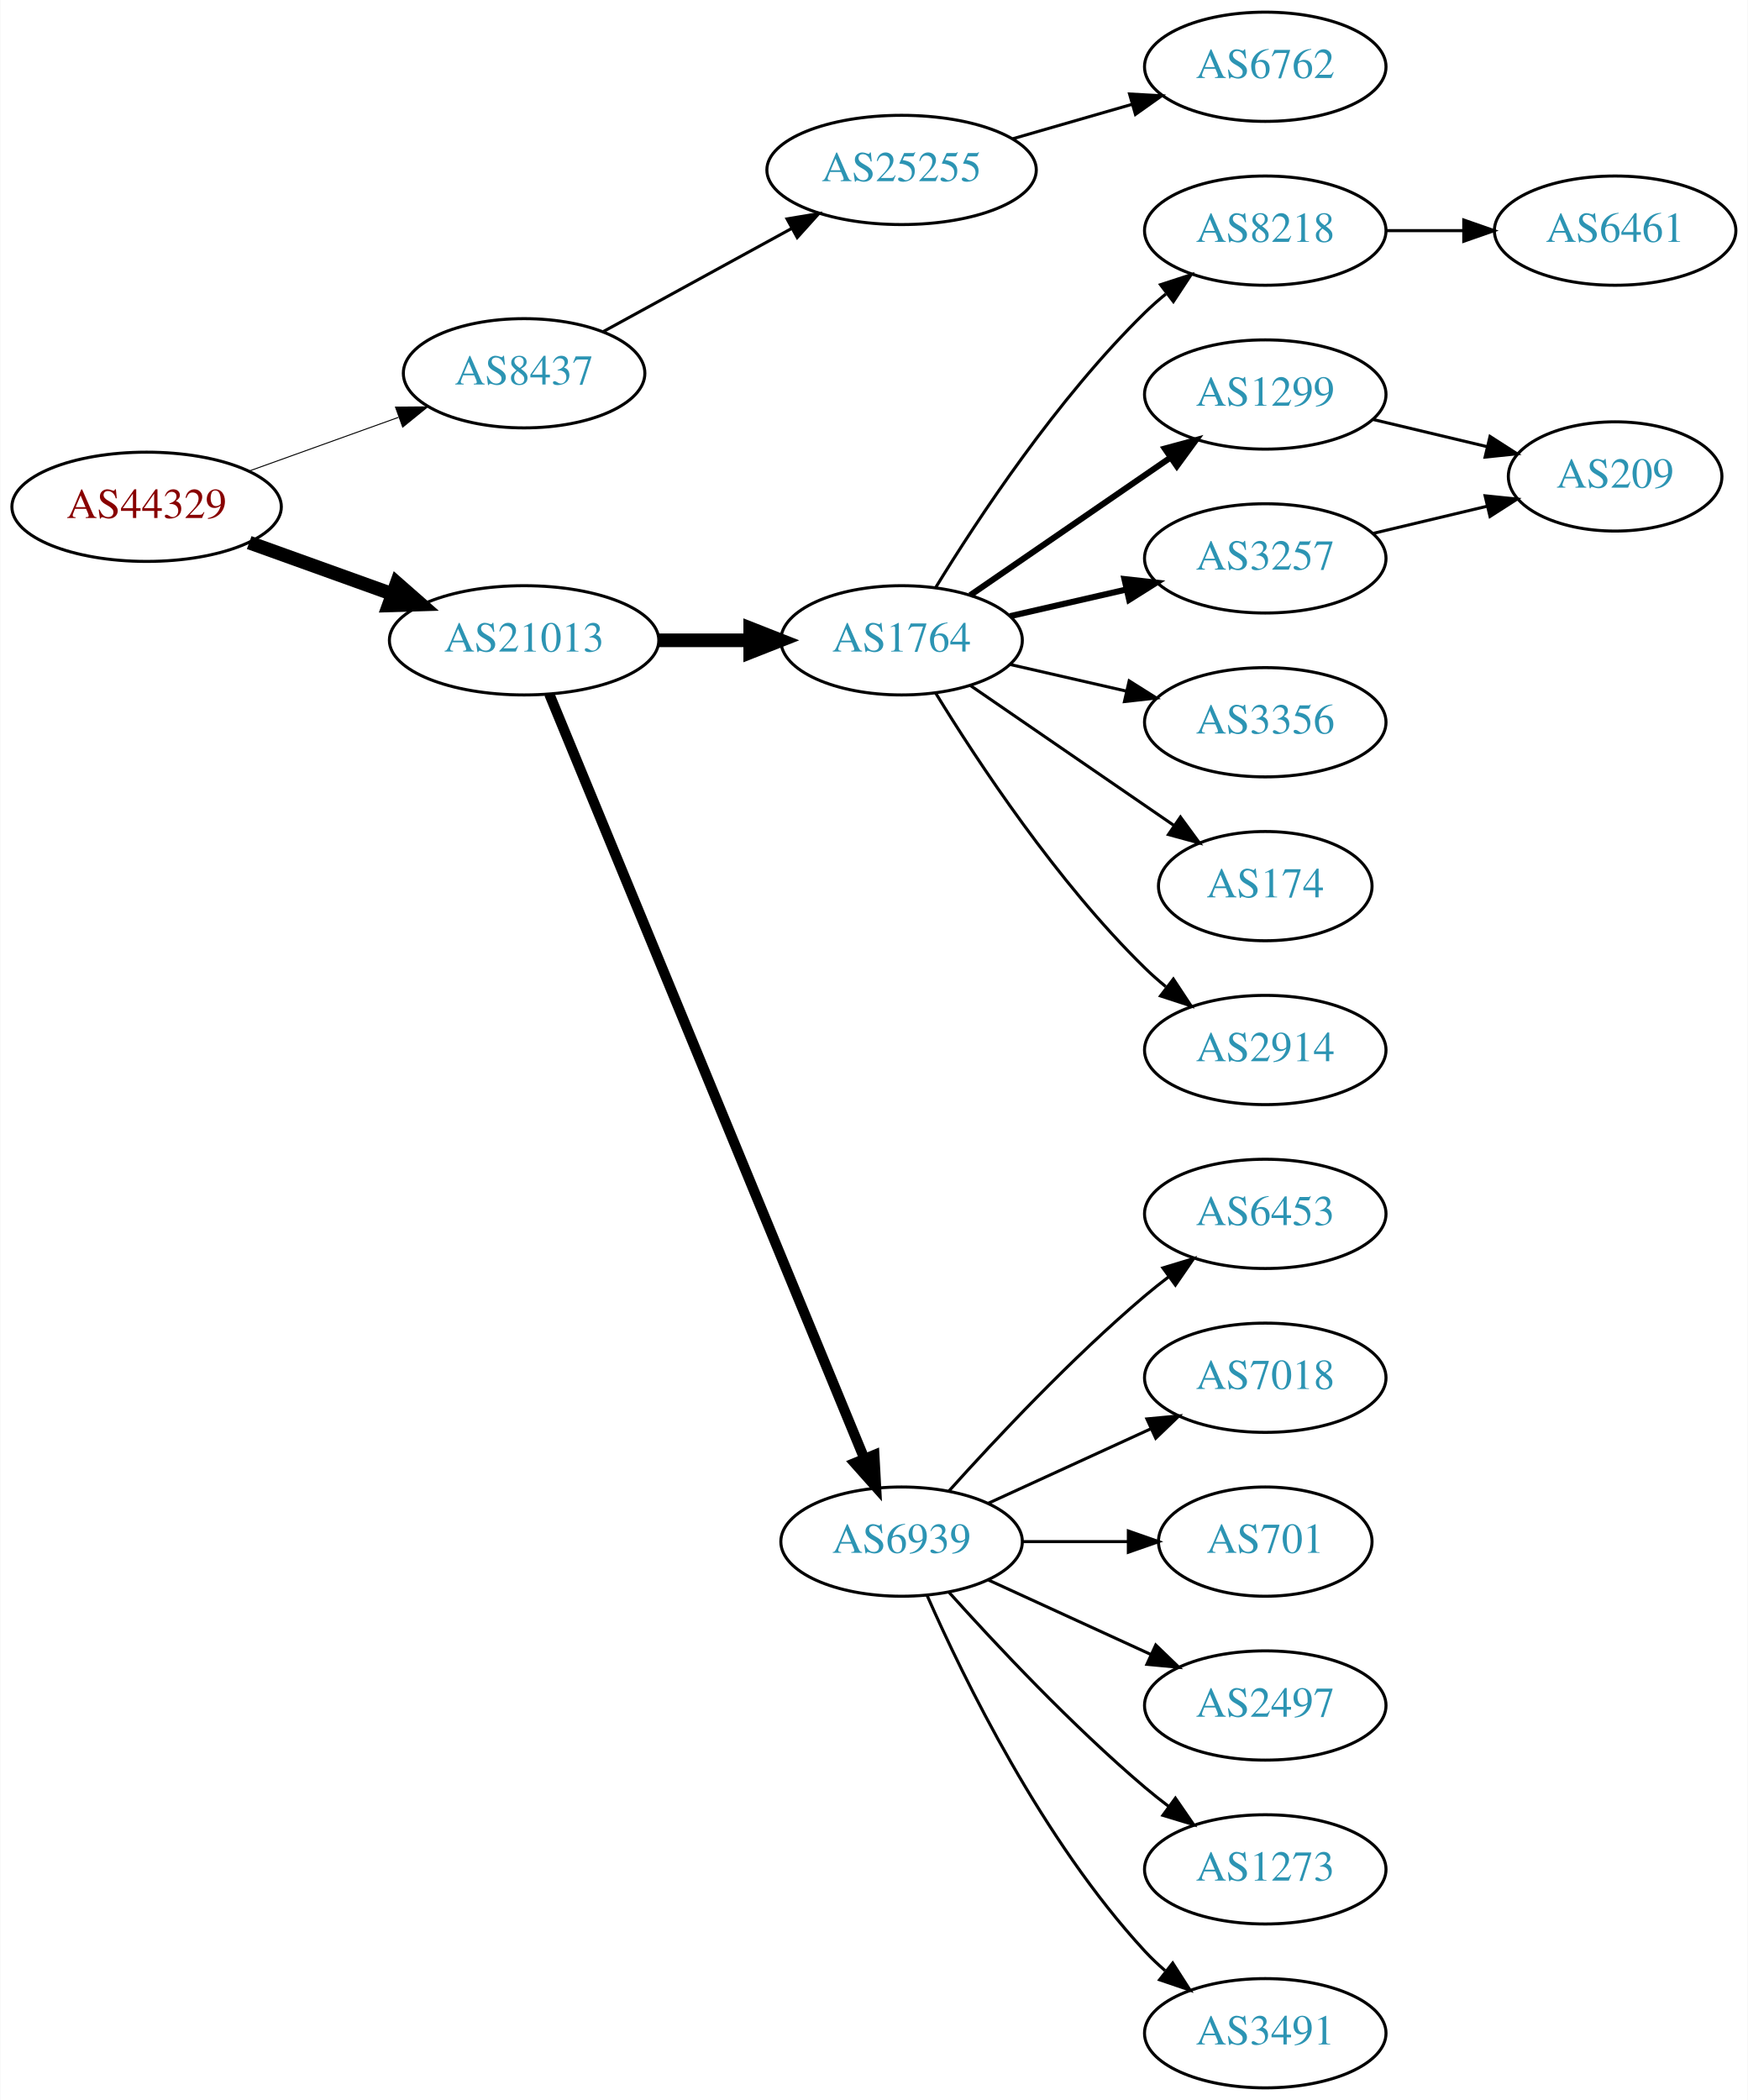
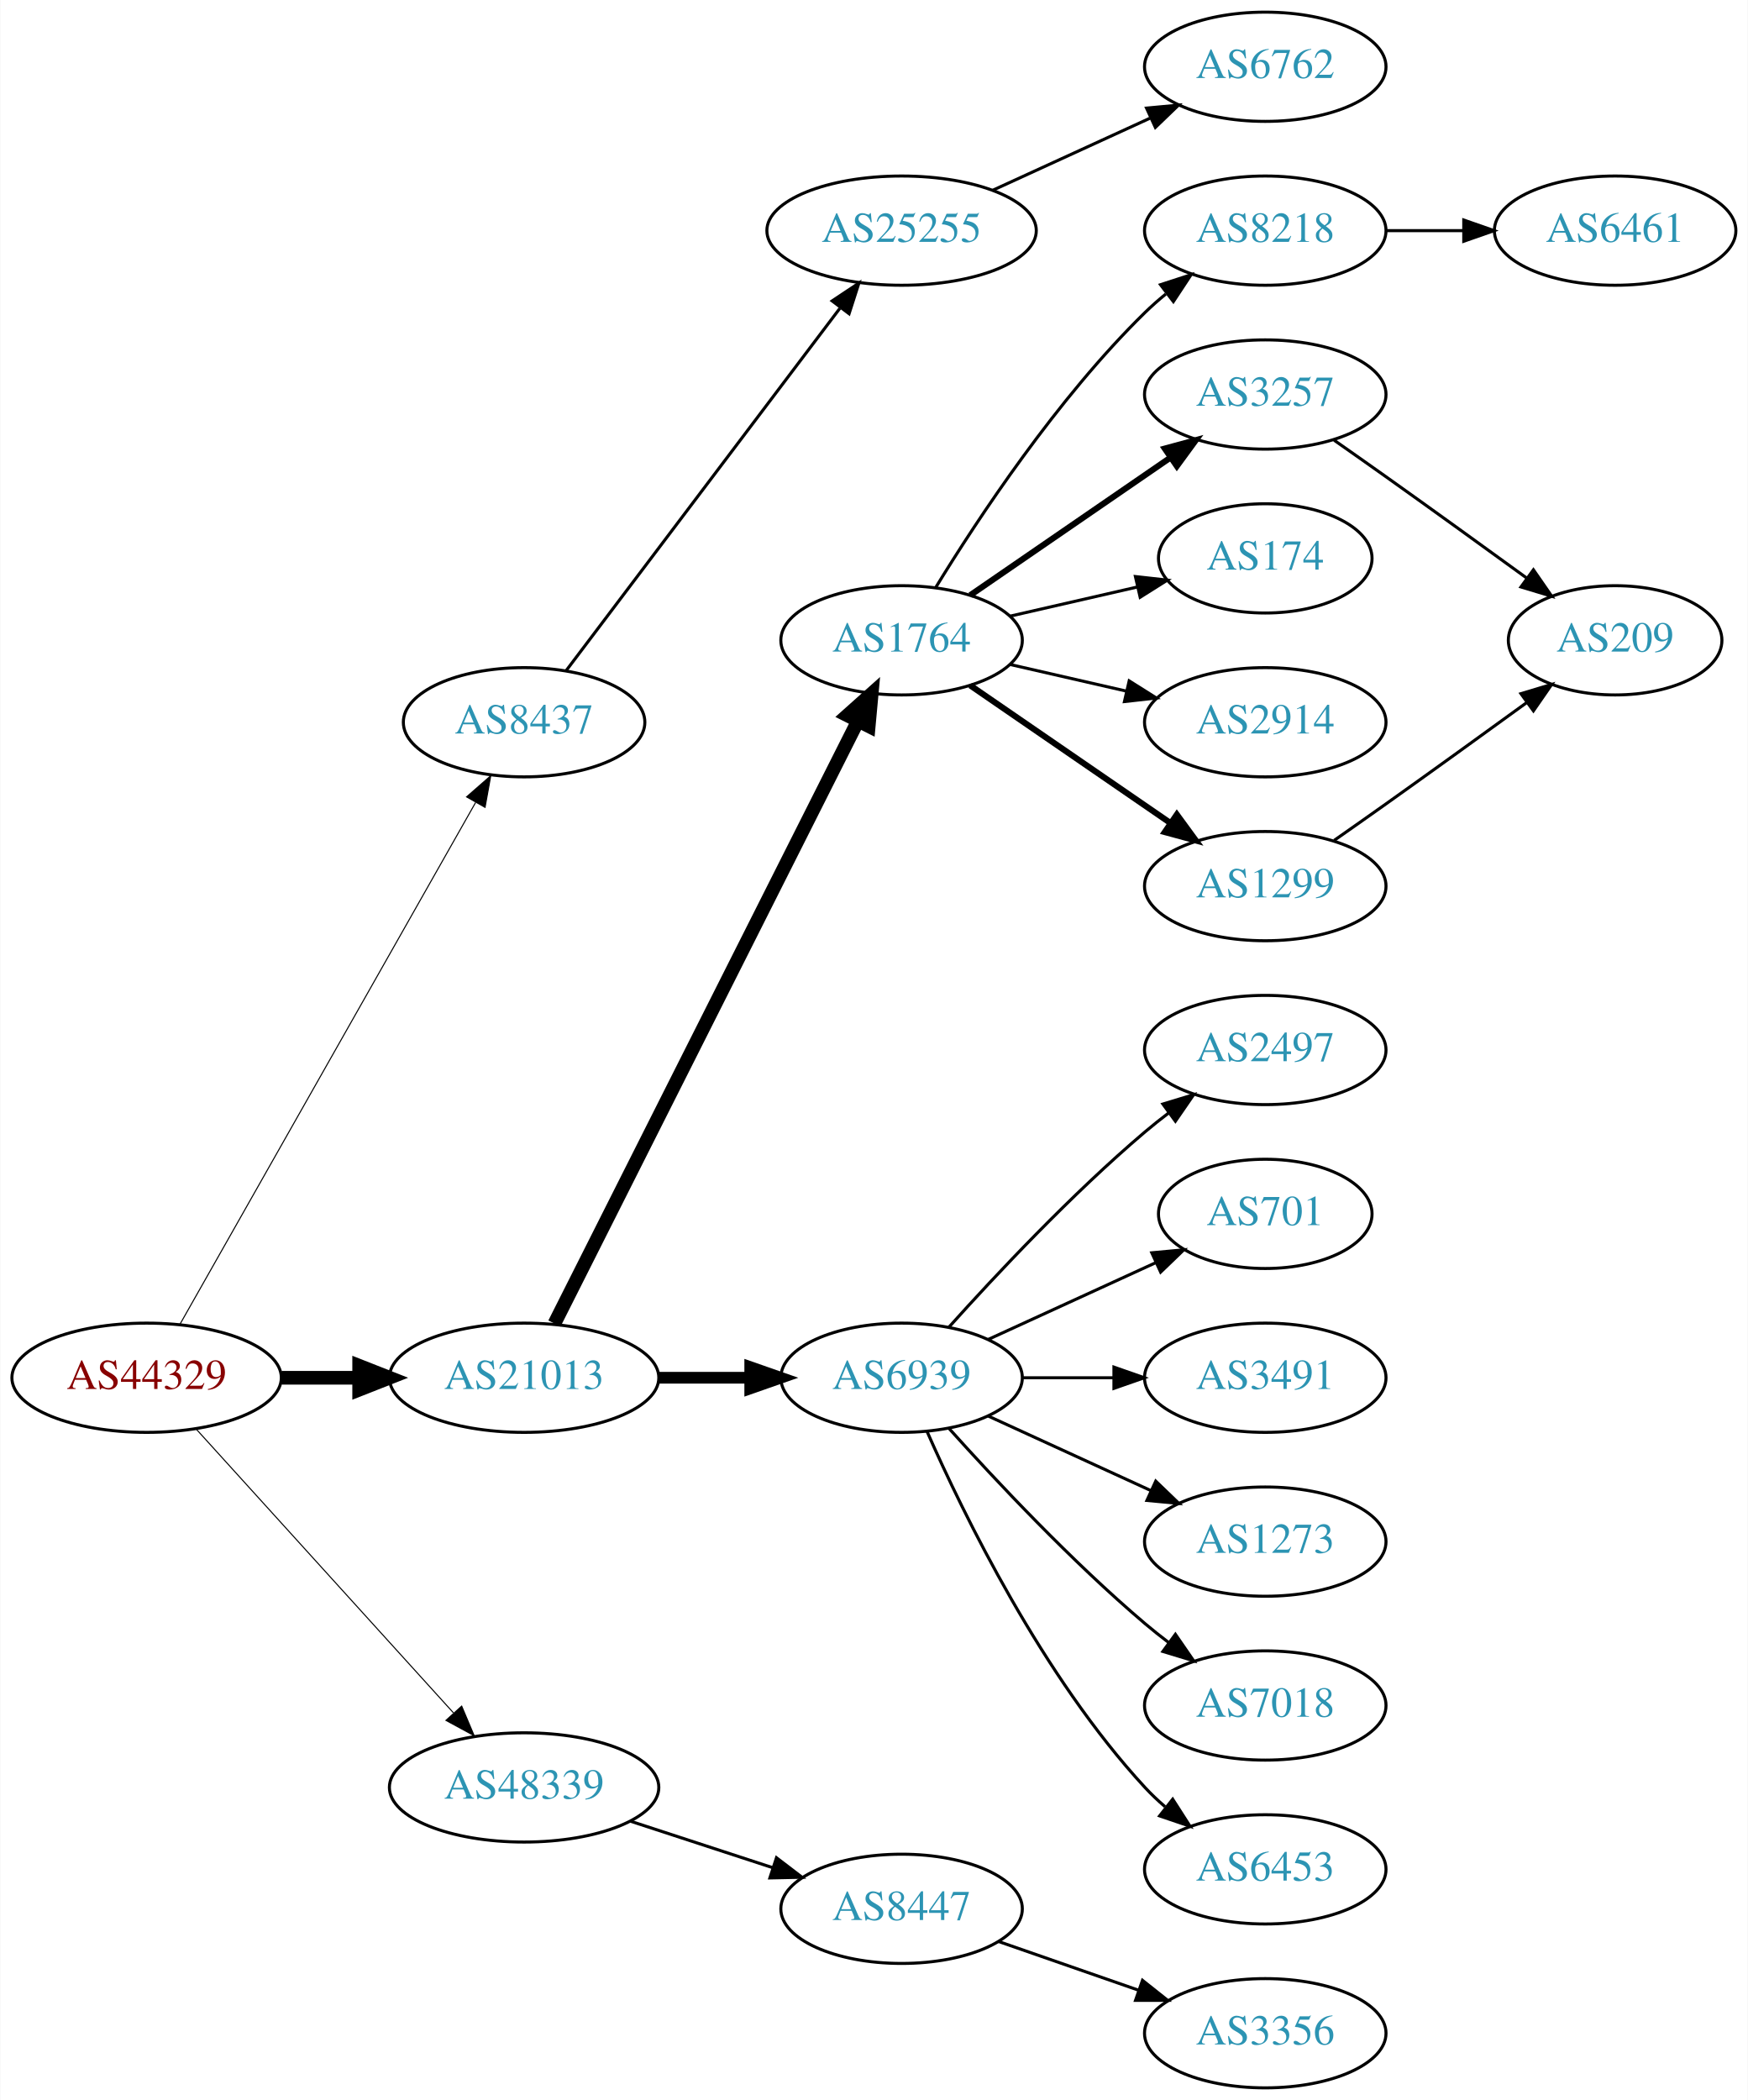
<svg xmlns="http://www.w3.org/2000/svg" xmlns:xlink="http://www.w3.org/1999/xlink" width="576pt" height="692pt" viewBox="0.00 0.00 575.76 692.00">
  <g id="graph0" class="graph" transform="scale(1 1) rotate(0) translate(4 688)">
    <polygon fill="white" stroke="none" points="-4,4 -4,-688 571.762,-688 571.762,4 -4,4" />
    <g id="node1" class="node">
      <g id="a_node1">
        <a xlink:href="/asn/44329" xlink:title="AS44329 ~ NTS Netzwerk Telekom Service AG [AT]">
-           <ellipse fill="#ffffff" stroke="black" cx="44.196" cy="-521" rx="44.393" ry="18" />
-           <text text-anchor="middle" x="44.196" y="-517.3" font-family="Times,serif" font-size="14.00" fill="#880000">AS44329</text>
+           <ellipse fill="#ffffff" stroke="black" cx="44.196" cy="-234" rx="44.393" ry="18" />
+           <text text-anchor="middle" x="44.196" y="-230.3" font-family="Times,serif" font-size="14.00" fill="#880000">AS44329</text>
        </a>
      </g>
    </g>
    <g id="node2" class="node">
      <g id="a_node2">
        <a xlink:href="/asn/8437" xlink:title="AS8437 ~ Hutchison Drei Austria GmbH [AT]">
-           <ellipse fill="#ffffff" stroke="black" cx="168.588" cy="-565" rx="39.794" ry="18" />
-           <text text-anchor="middle" x="168.588" y="-561.3" font-family="Times,serif" font-size="14.00" fill="#2c94b3">AS8437</text>
+           <ellipse fill="#ffffff" stroke="black" cx="168.588" cy="-450" rx="39.794" ry="18" />
+           <text text-anchor="middle" x="168.588" y="-446.3" font-family="Times,serif" font-size="14.00" fill="#2c94b3">AS8437</text>
        </a>
      </g>
    </g>
    <g id="edge1" class="edge">
-       <path fill="none" stroke="black" stroke-width="0.321" d="M77.995,-532.791C93.124,-538.23 111.228,-544.738 127.189,-550.476" />
-       <polygon fill="black" stroke="black" stroke-width="0.321" points="126.21,-553.844 136.805,-553.933 128.578,-547.257 126.21,-553.844" />
+       <path fill="none" stroke="black" stroke-width="0.346" d="M55.212,-251.676C76.692,-289.584 127.285,-378.873 152.606,-423.559" />
+       <polygon fill="black" stroke="black" stroke-width="0.346" points="149.631,-425.408 157.606,-432.383 155.721,-421.957 149.631,-425.408" />
    </g>
    <g id="node3" class="node">
      <g id="a_node3">
        <a xlink:href="/asn/21013" xlink:title="AS21013 ~ Wels, AT [AT]">
-           <ellipse fill="#ffffff" stroke="black" cx="168.588" cy="-477" rx="44.393" ry="18" />
-           <text text-anchor="middle" x="168.588" y="-473.3" font-family="Times,serif" font-size="14.00" fill="#2c94b3">AS21013</text>
+           <ellipse fill="#ffffff" stroke="black" cx="168.588" cy="-234" rx="44.393" ry="18" />
+           <text text-anchor="middle" x="168.588" y="-230.3" font-family="Times,serif" font-size="14.00" fill="#2c94b3">AS21013</text>
        </a>
      </g>
    </g>
    <g id="edge2" class="edge">
-       <path fill="none" stroke="black" stroke-width="4.5" d="M77.995,-509.209C92.4,-504.03 109.503,-497.882 124.885,-492.352" />
-       <polygon fill="black" stroke="black" stroke-width="4.5" points="126.621,-495.912 134.699,-488.824 123.956,-488.501 126.621,-495.912" />
+       <path fill="none" stroke="black" stroke-width="4.5" d="M88.692,-234C96.898,-234 105.569,-234 114.041,-234" />
+       <polygon fill="black" stroke="black" stroke-width="4.5" points="114.233,-237.938 124.233,-234 114.233,-230.063 114.233,-237.938" />
    </g>
    <g id="node4" class="node">
      <g id="a_node4">
+         <a xlink:href="/asn/48339" xlink:title="AS48339 ~ Raiffeisen Rechenzentrum GmbH [AT]">
+           <ellipse fill="#ffffff" stroke="black" cx="168.588" cy="-99" rx="44.393" ry="18" />
+           <text text-anchor="middle" x="168.588" y="-95.3" font-family="Times,serif" font-size="14.00" fill="#2c94b3">AS48339</text>
+         </a>
+       </g>
+     </g>
+     <g id="edge3" class="edge">
+       <path fill="none" stroke="black" stroke-width="0.346" d="M60.45,-217.175C81.796,-193.63 120.718,-150.698 145.31,-123.574" />
+       <polygon fill="black" stroke="black" stroke-width="0.346" points="148.019,-125.796 152.142,-116.037 142.833,-121.095 148.019,-125.796" />
+     </g>
+     <g id="node5" class="node">
+       <g id="a_node5">
        <a xlink:href="/asn/25255" xlink:title="AS25255 ~ ==&gt; TELE2 AUSTRIA &lt;== [AT]">
-           <ellipse fill="#ffffff" stroke="black" cx="292.98" cy="-632" rx="44.393" ry="18" />
-           <text text-anchor="middle" x="292.98" y="-628.3" font-family="Times,serif" font-size="14.00" fill="#2c94b3">AS25255</text>
-         </a>
-       </g>
-     </g>
-     <g id="edge3" class="edge">
-       <path fill="none" stroke="black" d="M194.651,-578.72C212.603,-588.547 237.018,-601.913 256.904,-612.798" />
-       <polygon fill="black" stroke="black" points="255.23,-615.872 265.682,-617.604 258.591,-609.732 255.23,-615.872" />
-     </g>
-     <g id="node6" class="node">
-       <g id="a_node6">
+           <ellipse fill="#ffffff" stroke="black" cx="292.98" cy="-612" rx="44.393" ry="18" />
+           <text text-anchor="middle" x="292.98" y="-608.3" font-family="Times,serif" font-size="14.00" fill="#2c94b3">AS25255</text>
+         </a>
+       </g>
+     </g>
+     <g id="edge4" class="edge">
+       <path fill="none" stroke="black" d="M182.455,-467.031C203.977,-495.517 247.394,-552.985 272.62,-586.374" />
+       <polygon fill="black" stroke="black" points="270.097,-588.841 278.918,-594.71 275.682,-584.621 270.097,-588.841" />
+     </g>
+     <g id="node7" class="node">
+       <g id="a_node7">
        <a xlink:href="/asn/1764" xlink:title="AS1764 ~ NEXTLAYER-AS [AT]">
          <ellipse fill="#ffffff" stroke="black" cx="292.98" cy="-477" rx="39.794" ry="18" />
          <text text-anchor="middle" x="292.98" y="-473.3" font-family="Times,serif" font-size="14.00" fill="#2c94b3">AS1764</text>
        </a>
      </g>
    </g>
-     <g id="edge5" class="edge">
-       <path fill="none" stroke="black" stroke-width="4.5" d="M213.084,-477C222.773,-477 233.11,-477 243.002,-477" />
-       <polygon fill="black" stroke="black" stroke-width="4.5" points="243.105,-480.938 253.105,-477 243.105,-473.063 243.105,-480.938" />
-     </g>
-     <g id="node7" class="node">
-       <g id="a_node7">
+     <g id="edge6" class="edge">
+       <path fill="none" stroke="black" stroke-width="4.5" d="M178.588,-251.868C199.859,-294.101 253.335,-400.272 278.496,-450.227" />
+       <polygon fill="black" stroke="black" stroke-width="4.5" points="275.117,-452.273 283.132,-459.433 282.151,-448.731 275.117,-452.273" />
+     </g>
+     <g id="node8" class="node">
+       <g id="a_node8">
        <a xlink:href="/asn/6939" xlink:title="AS6939 ~ Hurricane Electric LLC [US]">
-           <ellipse fill="#ffffff" stroke="black" cx="292.98" cy="-180" rx="39.794" ry="18" />
-           <text text-anchor="middle" x="292.98" y="-176.3" font-family="Times,serif" font-size="14.00" fill="#2c94b3">AS6939</text>
-         </a>
-       </g>
-     </g>
-     <g id="edge6" class="edge">
-       <path fill="none" stroke="black" stroke-width="3.375" d="M176.878,-459.311C197.407,-409.493 255.821,-267.746 280.621,-207.564" />
-       <polygon fill="black" stroke="black" stroke-width="3.375" points="284,-208.551 284.574,-197.972 277.528,-205.884 284,-208.551" />
-     </g>
-     <g id="node5" class="node">
-       <g id="a_node5">
+           <ellipse fill="#ffffff" stroke="black" cx="292.98" cy="-234" rx="39.794" ry="18" />
+           <text text-anchor="middle" x="292.98" y="-230.3" font-family="Times,serif" font-size="14.00" fill="#2c94b3">AS6939</text>
+         </a>
+       </g>
+     </g>
+     <g id="edge7" class="edge">
+       <path fill="none" stroke="black" stroke-width="3.857" d="M213.084,-234C222.773,-234 233.11,-234 243.002,-234" />
+       <polygon fill="black" stroke="black" stroke-width="3.857" points="243.105,-237.5 253.105,-234 243.105,-230.5 243.105,-237.5" />
+     </g>
+     <g id="node22" class="node">
+       <g id="a_node22">
+         <a xlink:href="/asn/8447" xlink:title="AS8447 ~ A1 Telekom Austria AG [AT]">
+           <ellipse fill="#ffffff" stroke="black" cx="292.98" cy="-59" rx="39.794" ry="18" />
+           <text text-anchor="middle" x="292.98" y="-55.3" font-family="Times,serif" font-size="14.00" fill="#2c94b3">AS8447</text>
+         </a>
+       </g>
+     </g>
+     <g id="edge22" class="edge">
+       <path fill="none" stroke="black" d="M203.681,-87.858C218.187,-83.117 235.239,-77.544 250.469,-72.567" />
+       <polygon fill="black" stroke="black" points="251.752,-75.829 260.17,-69.396 249.578,-69.176 251.752,-75.829" />
+     </g>
+     <g id="node6" class="node">
+       <g id="a_node6">
        <a xlink:href="/asn/6762" xlink:title="AS6762 ~ TELECOM ITALIA SPARKLE S.p.A. [IT]">
          <ellipse fill="#ffffff" stroke="black" cx="412.823" cy="-666" rx="39.794" ry="18" />
          <text text-anchor="middle" x="412.823" y="-662.3" font-family="Times,serif" font-size="14.00" fill="#2c94b3">AS6762</text>
        </a>
      </g>
    </g>
-     <g id="edge4" class="edge">
-       <path fill="none" stroke="black" d="M329.657,-642.293C342.073,-645.876 356.129,-649.931 369.059,-653.662" />
-       <polygon fill="black" stroke="black" points="368.104,-657.029 378.682,-656.438 370.045,-650.303 368.104,-657.029" />
-     </g>
-     <g id="node8" class="node">
-       <g id="a_node8">
+     <g id="edge5" class="edge">
+       <path fill="none" stroke="black" d="M323.11,-625.348C338.721,-632.502 358.119,-641.391 374.791,-649.03" />
+       <polygon fill="black" stroke="black" points="373.694,-652.378 384.243,-653.362 376.61,-646.014 373.694,-652.378" />
+     </g>
+     <g id="node9" class="node">
+       <g id="a_node9">
        <a xlink:href="/asn/8218" xlink:title="AS8218 ~ legacy Neotelecoms [FR]">
          <ellipse fill="#ffffff" stroke="black" cx="412.823" cy="-612" rx="39.794" ry="18" />
          <text text-anchor="middle" x="412.823" y="-608.3" font-family="Times,serif" font-size="14.00" fill="#2c94b3">AS8218</text>
        </a>
      </g>
    </g>
-     <g id="edge7" class="edge">
+     <g id="edge8" class="edge">
      <path fill="none" stroke="black" d="M304.246,-494.44C318.055,-516.991 344.243,-556.722 373.176,-585 375.317,-587.092 377.634,-589.137 380.034,-591.106" />
      <polygon fill="black" stroke="black" points="378.301,-594.185 388.375,-597.464 382.544,-588.618 378.301,-594.185" />
-     </g>
-     <g id="node9" class="node">
-       <g id="a_node9">
-         <a xlink:href="/asn/1299" xlink:title="AS1299 ~ Telia Carrier [EU]">
-           <ellipse fill="#ffffff" stroke="black" cx="412.823" cy="-558" rx="39.794" ry="18" />
-           <text text-anchor="middle" x="412.823" y="-554.3" font-family="Times,serif" font-size="14.00" fill="#2c94b3">AS1299</text>
-         </a>
-       </g>
-     </g>
-     <g id="edge8" class="edge">
-       <path fill="none" stroke="black" stroke-width="2" d="M315.595,-491.857C334.083,-504.565 360.897,-522.995 381.526,-537.175" />
-       <polygon fill="black" stroke="black" stroke-width="2" points="379.723,-540.183 389.947,-542.963 383.688,-534.414 379.723,-540.183" />
    </g>
    <g id="node10" class="node">
      <g id="a_node10">
        <a xlink:href="/asn/3257" xlink:title="AS3257 ~ GTT [DE]">
-           <ellipse fill="#ffffff" stroke="black" cx="412.823" cy="-504" rx="39.794" ry="18" />
-           <text text-anchor="middle" x="412.823" y="-500.3" font-family="Times,serif" font-size="14.00" fill="#2c94b3">AS3257</text>
+           <ellipse fill="#ffffff" stroke="black" cx="412.823" cy="-558" rx="39.794" ry="18" />
+           <text text-anchor="middle" x="412.823" y="-554.3" font-family="Times,serif" font-size="14.00" fill="#2c94b3">AS3257</text>
        </a>
      </g>
    </g>
    <g id="edge9" class="edge">
-       <path fill="none" stroke="black" stroke-width="2" d="M328.7,-484.955C340.7,-487.704 354.32,-490.825 367.013,-493.733" />
-       <polygon fill="black" stroke="black" stroke-width="2" points="366.415,-497.187 376.945,-496.009 367.979,-490.364 366.415,-497.187" />
+       <path fill="none" stroke="black" stroke-width="2" d="M315.595,-491.857C334.083,-504.565 360.897,-522.995 381.526,-537.175" />
+       <polygon fill="black" stroke="black" stroke-width="2" points="379.723,-540.183 389.947,-542.963 383.688,-534.414 379.723,-540.183" />
    </g>
    <g id="node11" class="node">
      <g id="a_node11">
-         <a xlink:href="/asn/3356" xlink:title="AS3356 ~ Level 3 Parent, LLC [US]">
+         <a xlink:href="/asn/174" xlink:title="AS174 ~ Cogent Communications [US]">
+           <ellipse fill="#ffffff" stroke="black" cx="412.823" cy="-504" rx="35.194" ry="18" />
+           <text text-anchor="middle" x="412.823" y="-500.3" font-family="Times,serif" font-size="14.00" fill="#2c94b3">AS174</text>
+         </a>
+       </g>
+     </g>
+     <g id="edge10" class="edge">
+       <path fill="none" stroke="black" d="M328.7,-484.955C341.792,-487.955 356.814,-491.396 370.455,-494.522" />
+       <polygon fill="black" stroke="black" points="370.033,-498.016 380.562,-496.838 371.597,-491.193 370.033,-498.016" />
+     </g>
+     <g id="node12" class="node">
+       <g id="a_node12">
+         <a xlink:href="/asn/2914" xlink:title="AS2914 ~ NTT America, Inc. [US]">
          <ellipse fill="#ffffff" stroke="black" cx="412.823" cy="-450" rx="39.794" ry="18" />
-           <text text-anchor="middle" x="412.823" y="-446.3" font-family="Times,serif" font-size="14.00" fill="#2c94b3">AS3356</text>
-         </a>
-       </g>
-     </g>
-     <g id="edge10" class="edge">
+           <text text-anchor="middle" x="412.823" y="-446.3" font-family="Times,serif" font-size="14.00" fill="#2c94b3">AS2914</text>
+         </a>
+       </g>
+     </g>
+     <g id="edge11" class="edge">
      <path fill="none" stroke="black" d="M328.7,-469.045C340.7,-466.296 354.32,-463.175 367.013,-460.267" />
      <polygon fill="black" stroke="black" points="367.979,-463.636 376.945,-457.991 366.415,-456.813 367.979,-463.636" />
    </g>
-     <g id="node12" class="node">
-       <g id="a_node12">
-         <a xlink:href="/asn/174" xlink:title="AS174 ~ Cogent Communications [US]">
-           <ellipse fill="#ffffff" stroke="black" cx="412.823" cy="-396" rx="35.194" ry="18" />
-           <text text-anchor="middle" x="412.823" y="-392.3" font-family="Times,serif" font-size="14.00" fill="#2c94b3">AS174</text>
-         </a>
-       </g>
-     </g>
-     <g id="edge11" class="edge">
-       <path fill="none" stroke="black" d="M315.595,-462.143C334.432,-449.195 361.912,-430.307 382.687,-416.027" />
-       <polygon fill="black" stroke="black" points="384.878,-418.768 391.136,-410.219 380.913,-412.999 384.878,-418.768" />
-     </g>
    <g id="node13" class="node">
      <g id="a_node13">
-         <a xlink:href="/asn/2914" xlink:title="AS2914 ~ NTT America, Inc. [US]">
-           <ellipse fill="#ffffff" stroke="black" cx="412.823" cy="-342" rx="39.794" ry="18" />
-           <text text-anchor="middle" x="412.823" y="-338.3" font-family="Times,serif" font-size="14.00" fill="#2c94b3">AS2914</text>
+         <a xlink:href="/asn/1299" xlink:title="AS1299 ~ Telia Carrier [EU]">
+           <ellipse fill="#ffffff" stroke="black" cx="412.823" cy="-396" rx="39.794" ry="18" />
+           <text text-anchor="middle" x="412.823" y="-392.3" font-family="Times,serif" font-size="14.00" fill="#2c94b3">AS1299</text>
        </a>
      </g>
    </g>
    <g id="edge12" class="edge">
-       <path fill="none" stroke="black" d="M304.246,-459.56C318.055,-437.009 344.243,-397.278 373.176,-369 375.317,-366.908 377.634,-364.863 380.034,-362.894" />
-       <polygon fill="black" stroke="black" points="382.544,-365.382 388.375,-356.536 378.301,-359.815 382.544,-365.382" />
+       <path fill="none" stroke="black" stroke-width="2" d="M315.595,-462.143C334.083,-449.435 360.897,-431.005 381.526,-416.825" />
+       <polygon fill="black" stroke="black" stroke-width="2" points="383.688,-419.586 389.947,-411.037 379.723,-413.817 383.688,-419.586" />
    </g>
    <g id="node15" class="node">
      <g id="a_node15">
-         <a xlink:href="/asn/6453" xlink:title="AS6453 ~ TATA COMMUNICATIONS (AMERICA) INC [US]">
-           <ellipse fill="#ffffff" stroke="black" cx="412.823" cy="-288" rx="39.794" ry="18" />
-           <text text-anchor="middle" x="412.823" y="-284.3" font-family="Times,serif" font-size="14.00" fill="#2c94b3">AS6453</text>
+         <a xlink:href="/asn/2497" xlink:title="AS2497 ~ Internet Initiative Japan Inc. [JP]">
+           <ellipse fill="#ffffff" stroke="black" cx="412.823" cy="-342" rx="39.794" ry="18" />
+           <text text-anchor="middle" x="412.823" y="-338.3" font-family="Times,serif" font-size="14.00" fill="#2c94b3">AS2497</text>
        </a>
      </g>
    </g>
    <g id="edge14" class="edge">
-       <path fill="none" stroke="black" d="M308.626,-196.725C323.927,-213.765 349.025,-240.523 373.176,-261 375.674,-263.117 378.334,-265.232 381.045,-267.293" />
-       <polygon fill="black" stroke="black" points="379.082,-270.194 389.222,-273.266 383.212,-264.541 379.082,-270.194" />
+       <path fill="none" stroke="black" d="M308.626,-250.725C323.927,-267.765 349.025,-294.523 373.176,-315 375.674,-317.117 378.334,-319.232 381.045,-321.293" />
+       <polygon fill="black" stroke="black" points="379.082,-324.194 389.222,-327.266 383.212,-318.541 379.082,-324.194" />
    </g>
    <g id="node16" class="node">
      <g id="a_node16">
-         <a xlink:href="/asn/7018" xlink:title="AS7018 ~ AT&amp;T Services, Inc. [US]">
-           <ellipse fill="#ffffff" stroke="black" cx="412.823" cy="-234" rx="39.794" ry="18" />
-           <text text-anchor="middle" x="412.823" y="-230.3" font-family="Times,serif" font-size="14.00" fill="#2c94b3">AS7018</text>
+         <a xlink:href="/asn/701" xlink:title="AS701 ~ UUNET [US]">
+           <ellipse fill="#ffffff" stroke="black" cx="412.823" cy="-288" rx="35.194" ry="18" />
+           <text text-anchor="middle" x="412.823" y="-284.3" font-family="Times,serif" font-size="14.00" fill="#2c94b3">AS701</text>
        </a>
      </g>
    </g>
    <g id="edge15" class="edge">
-       <path fill="none" stroke="black" d="M321.609,-192.661C337.566,-199.973 357.837,-209.261 375.119,-217.181" />
-       <polygon fill="black" stroke="black" points="373.818,-220.435 384.367,-221.419 376.734,-214.071 373.818,-220.435" />
+       <path fill="none" stroke="black" d="M321.609,-246.661C338.025,-254.183 359.007,-263.798 376.604,-271.861" />
+       <polygon fill="black" stroke="black" points="375.432,-275.174 385.981,-276.158 378.348,-268.811 375.432,-275.174" />
    </g>
    <g id="node17" class="node">
      <g id="a_node17">
-         <a xlink:href="/asn/701" xlink:title="AS701 ~ UUNET [US]">
-           <ellipse fill="#ffffff" stroke="black" cx="412.823" cy="-180" rx="35.194" ry="18" />
-           <text text-anchor="middle" x="412.823" y="-176.3" font-family="Times,serif" font-size="14.00" fill="#2c94b3">AS701</text>
+         <a xlink:href="/asn/3491" xlink:title="AS3491 ~ PCCW Global, Inc. [US]">
+           <ellipse fill="#ffffff" stroke="black" cx="412.823" cy="-234" rx="39.794" ry="18" />
+           <text text-anchor="middle" x="412.823" y="-230.3" font-family="Times,serif" font-size="14.00" fill="#2c94b3">AS3491</text>
        </a>
      </g>
    </g>
    <g id="edge16" class="edge">
-       <path fill="none" stroke="black" d="M332.893,-180C343.98,-180 356.139,-180 367.522,-180" />
-       <polygon fill="black" stroke="black" points="367.703,-183.5 377.703,-180 367.703,-176.5 367.703,-183.5" />
+       <path fill="none" stroke="black" d="M332.893,-234C342.446,-234 352.796,-234 362.759,-234" />
+       <polygon fill="black" stroke="black" points="362.951,-237.5 372.951,-234 362.951,-230.5 362.951,-237.5" />
    </g>
    <g id="node18" class="node">
      <g id="a_node18">
-         <a xlink:href="/asn/2497" xlink:title="AS2497 ~ Internet Initiative Japan Inc. [JP]">
-           <ellipse fill="#ffffff" stroke="black" cx="412.823" cy="-126" rx="39.794" ry="18" />
-           <text text-anchor="middle" x="412.823" y="-122.3" font-family="Times,serif" font-size="14.00" fill="#2c94b3">AS2497</text>
+         <a xlink:href="/asn/1273" xlink:title="AS1273 ~ Vodafone Group PLC [EU]">
+           <ellipse fill="#ffffff" stroke="black" cx="412.823" cy="-180" rx="39.794" ry="18" />
+           <text text-anchor="middle" x="412.823" y="-176.3" font-family="Times,serif" font-size="14.00" fill="#2c94b3">AS1273</text>
        </a>
      </g>
    </g>
    <g id="edge17" class="edge">
-       <path fill="none" stroke="black" d="M321.609,-167.339C337.566,-160.027 357.837,-150.739 375.119,-142.819" />
-       <polygon fill="black" stroke="black" points="376.734,-145.929 384.367,-138.581 373.818,-139.565 376.734,-145.929" />
+       <path fill="none" stroke="black" d="M321.609,-221.339C337.566,-214.027 357.837,-204.739 375.119,-196.819" />
+       <polygon fill="black" stroke="black" points="376.734,-199.929 384.367,-192.581 373.818,-193.565 376.734,-199.929" />
    </g>
    <g id="node19" class="node">
      <g id="a_node19">
-         <a xlink:href="/asn/1273" xlink:title="AS1273 ~ Vodafone Group PLC [EU]">
-           <ellipse fill="#ffffff" stroke="black" cx="412.823" cy="-72" rx="39.794" ry="18" />
-           <text text-anchor="middle" x="412.823" y="-68.3" font-family="Times,serif" font-size="14.00" fill="#2c94b3">AS1273</text>
+         <a xlink:href="/asn/7018" xlink:title="AS7018 ~ AT&amp;T Services, Inc. [US]">
+           <ellipse fill="#ffffff" stroke="black" cx="412.823" cy="-126" rx="39.794" ry="18" />
+           <text text-anchor="middle" x="412.823" y="-122.3" font-family="Times,serif" font-size="14.00" fill="#2c94b3">AS7018</text>
        </a>
      </g>
    </g>
    <g id="edge18" class="edge">
-       <path fill="none" stroke="black" d="M308.626,-163.275C323.927,-146.235 349.025,-119.477 373.176,-99 375.674,-96.883 378.334,-94.768 381.045,-92.707" />
-       <polygon fill="black" stroke="black" points="383.212,-95.459 389.222,-86.734 379.082,-89.806 383.212,-95.459" />
+       <path fill="none" stroke="black" d="M308.626,-217.275C323.927,-200.235 349.025,-173.477 373.176,-153 375.674,-150.883 378.334,-148.768 381.045,-146.707" />
+       <polygon fill="black" stroke="black" points="383.212,-149.459 389.222,-140.734 379.082,-143.806 383.212,-149.459" />
    </g>
    <g id="node20" class="node">
      <g id="a_node20">
-         <a xlink:href="/asn/3491" xlink:title="AS3491 ~ PCCW Global, Inc. [US]">
-           <ellipse fill="#ffffff" stroke="black" cx="412.823" cy="-18" rx="39.794" ry="18" />
-           <text text-anchor="middle" x="412.823" y="-14.3" font-family="Times,serif" font-size="14.00" fill="#2c94b3">AS3491</text>
+         <a xlink:href="/asn/6453" xlink:title="AS6453 ~ TATA COMMUNICATIONS (AMERICA) INC [US]">
+           <ellipse fill="#ffffff" stroke="black" cx="412.823" cy="-72" rx="39.794" ry="18" />
+           <text text-anchor="middle" x="412.823" y="-68.3" font-family="Times,serif" font-size="14.00" fill="#2c94b3">AS6453</text>
        </a>
      </g>
    </g>
    <g id="edge19" class="edge">
-       <path fill="none" stroke="black" d="M301.396,-162.239C313.464,-134.817 339.436,-81.528 373.176,-45 375.207,-42.802 377.446,-40.681 379.792,-38.66" />
-       <polygon fill="black" stroke="black" points="382.319,-41.126 388.036,-32.206 378.004,-35.614 382.319,-41.126" />
+       <path fill="none" stroke="black" d="M301.396,-216.239C313.464,-188.817 339.436,-135.527 373.176,-99 375.207,-96.802 377.446,-94.681 379.792,-92.66" />
+       <polygon fill="black" stroke="black" points="382.319,-95.126 388.036,-86.206 378.004,-89.614 382.319,-95.126" />
    </g>
    <g id="node14" class="node">
      <g id="a_node14">
        <a xlink:href="/asn/6461" xlink:title="AS6461 ~ Zayo Bandwidth [US]">
          <ellipse fill="#ffffff" stroke="black" cx="528.116" cy="-612" rx="39.794" ry="18" />
          <text text-anchor="middle" x="528.116" y="-608.3" font-family="Times,serif" font-size="14.00" fill="#2c94b3">AS6461</text>
        </a>
      </g>
    </g>
    <g id="edge13" class="edge">
      <path fill="none" stroke="black" d="M452.495,-612C460.698,-612 469.462,-612 477.994,-612" />
      <polygon fill="black" stroke="black" points="478.233,-615.5 488.233,-612 478.233,-608.5 478.233,-615.5" />
    </g>
    <g id="node21" class="node">
      <g id="a_node21">
        <a xlink:href="/asn/209" xlink:title="AS209 ~ CenturyLink Communications, LLC [US]">
-           <ellipse fill="#ffffff" stroke="black" cx="528.116" cy="-531" rx="35.194" ry="18" />
-           <text text-anchor="middle" x="528.116" y="-527.3" font-family="Times,serif" font-size="14.00" fill="#2c94b3">AS209</text>
-         </a>
-       </g>
+           <ellipse fill="#ffffff" stroke="black" cx="528.116" cy="-477" rx="35.194" ry="18" />
+           <text text-anchor="middle" x="528.116" y="-473.3" font-family="Times,serif" font-size="14.00" fill="#2c94b3">AS209</text>
+         </a>
+       </g>
+     </g>
+     <g id="edge20" class="edge">
+       <path fill="none" stroke="black" d="M435.533,-542.926C441.069,-539.057 446.999,-534.889 452.469,-531 467.907,-520.025 485.036,-507.648 498.987,-497.515" />
+       <polygon fill="black" stroke="black" points="501.19,-500.241 507.22,-491.529 497.074,-494.579 501.19,-500.241" />
    </g>
    <g id="edge21" class="edge">
-       <path fill="none" stroke="black" d="M448.43,-549.752C460.225,-546.942 473.529,-543.771 485.797,-540.847" />
-       <polygon fill="black" stroke="black" points="486.886,-544.186 495.802,-538.463 485.263,-537.376 486.886,-544.186" />
-     </g>
-     <g id="edge20" class="edge">
-       <path fill="none" stroke="black" d="M448.43,-512.248C460.225,-515.058 473.529,-518.229 485.797,-521.153" />
-       <polygon fill="black" stroke="black" points="485.263,-524.624 495.802,-523.537 486.886,-517.814 485.263,-524.624" />
+       <path fill="none" stroke="black" d="M435.533,-411.074C441.069,-414.943 446.999,-419.111 452.469,-423 467.907,-433.975 485.036,-446.352 498.987,-456.485" />
+       <polygon fill="black" stroke="black" points="497.074,-459.421 507.22,-462.471 501.19,-453.759 497.074,-459.421" />
+     </g>
+     <g id="node23" class="node">
+       <g id="a_node23">
+         <a xlink:href="/asn/3356" xlink:title="AS3356 ~ Level 3 Parent, LLC [US]">
+           <ellipse fill="#ffffff" stroke="black" cx="412.823" cy="-18" rx="39.794" ry="18" />
+           <text text-anchor="middle" x="412.823" y="-14.3" font-family="Times,serif" font-size="14.00" fill="#2c94b3">AS3356</text>
+         </a>
+       </g>
+     </g>
+     <g id="edge23" class="edge">
+       <path fill="none" stroke="black" d="M324.942,-48.228C339.039,-43.323 355.915,-37.452 371.029,-32.193" />
+       <polygon fill="black" stroke="black" points="372.364,-35.434 380.659,-28.843 370.064,-28.823 372.364,-35.434" />
    </g>
  </g>
</svg>
